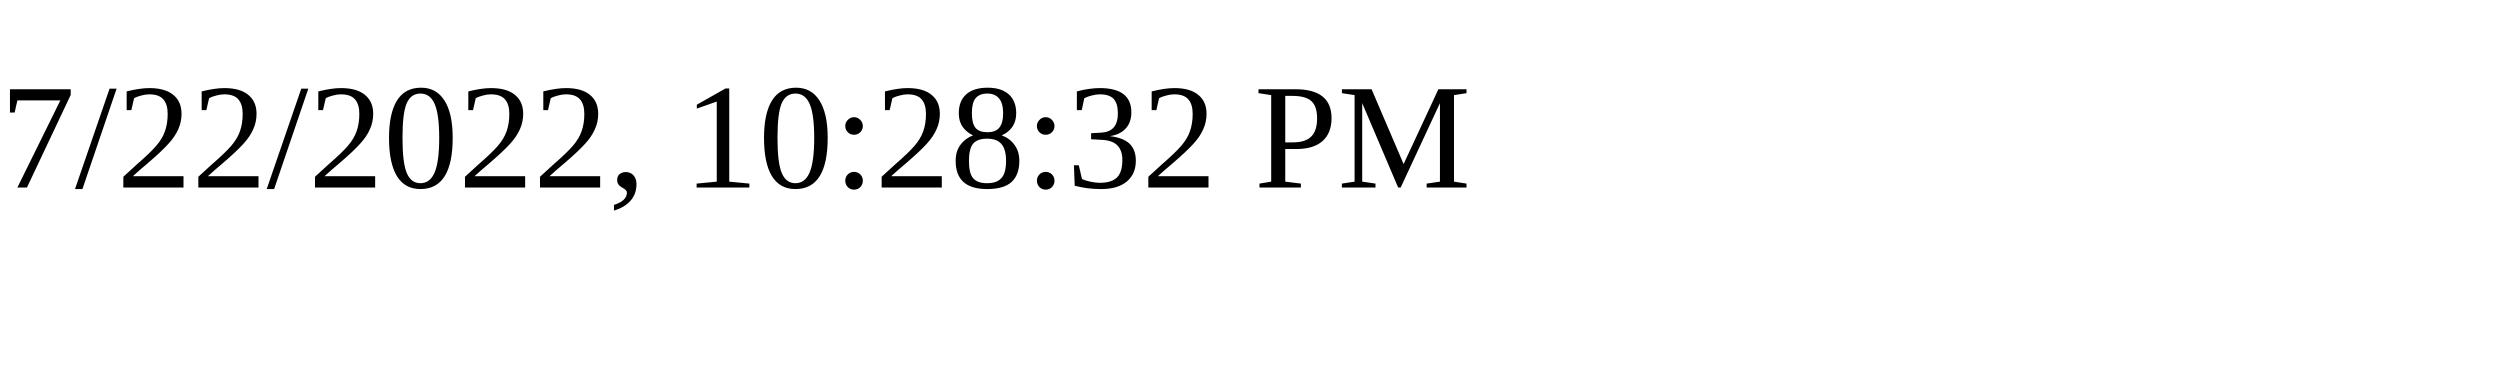
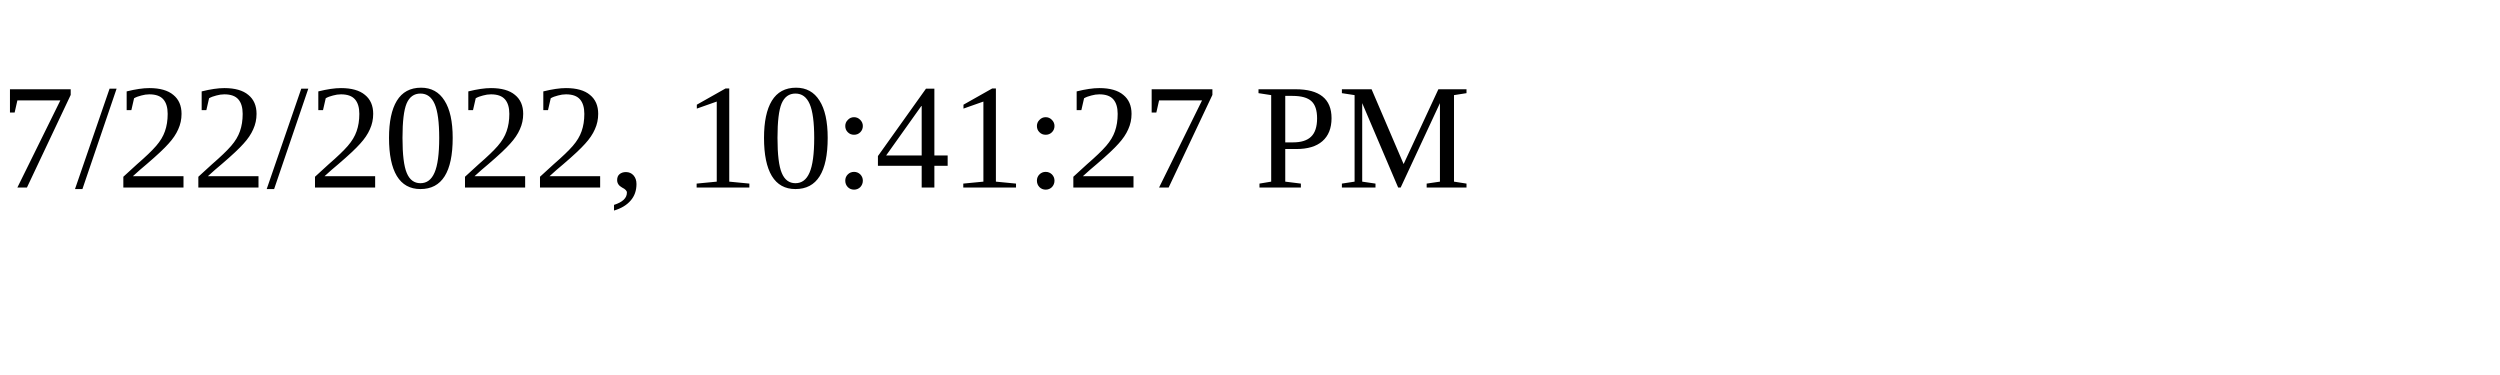
<svg xmlns="http://www.w3.org/2000/svg" height="30" width="200">
-   <text x="0" y="15">7/22/2022, 10:28:32 PM</text>
+   <text x="0" y="15">7/22/2022, 10:41:27 PM</text>
</svg>
